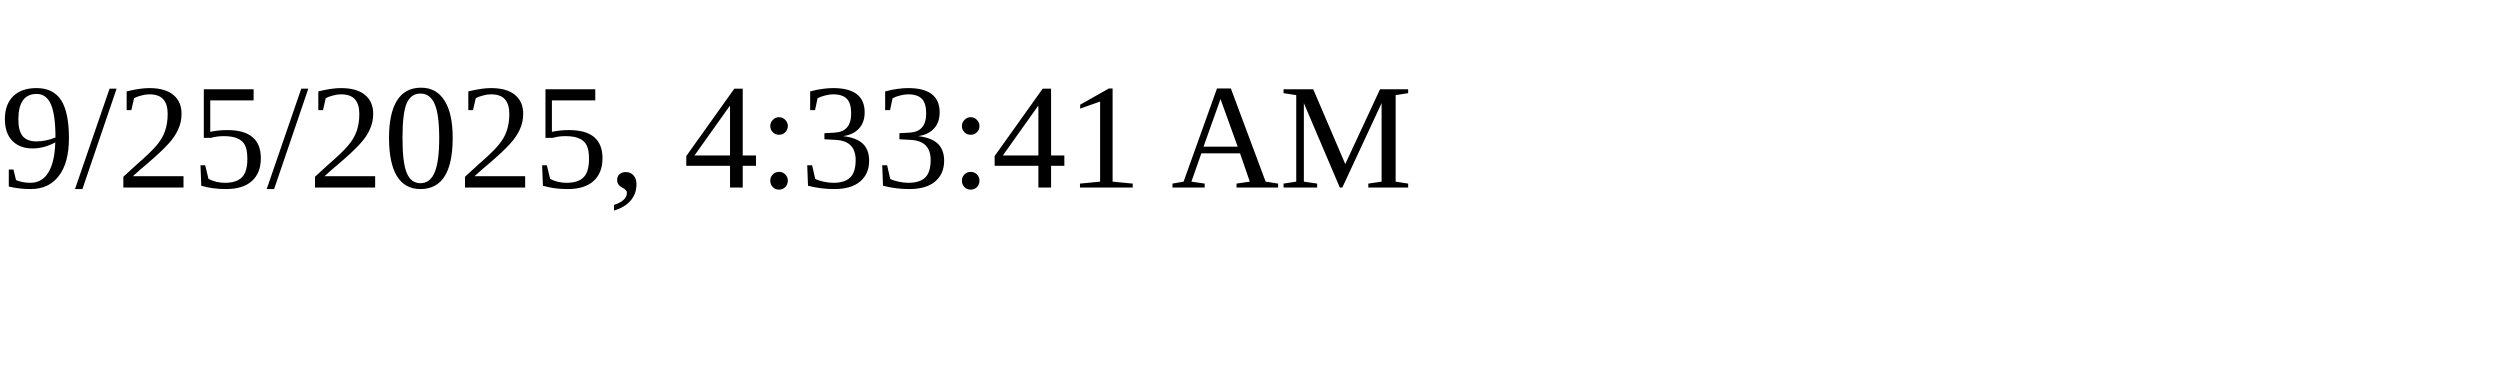
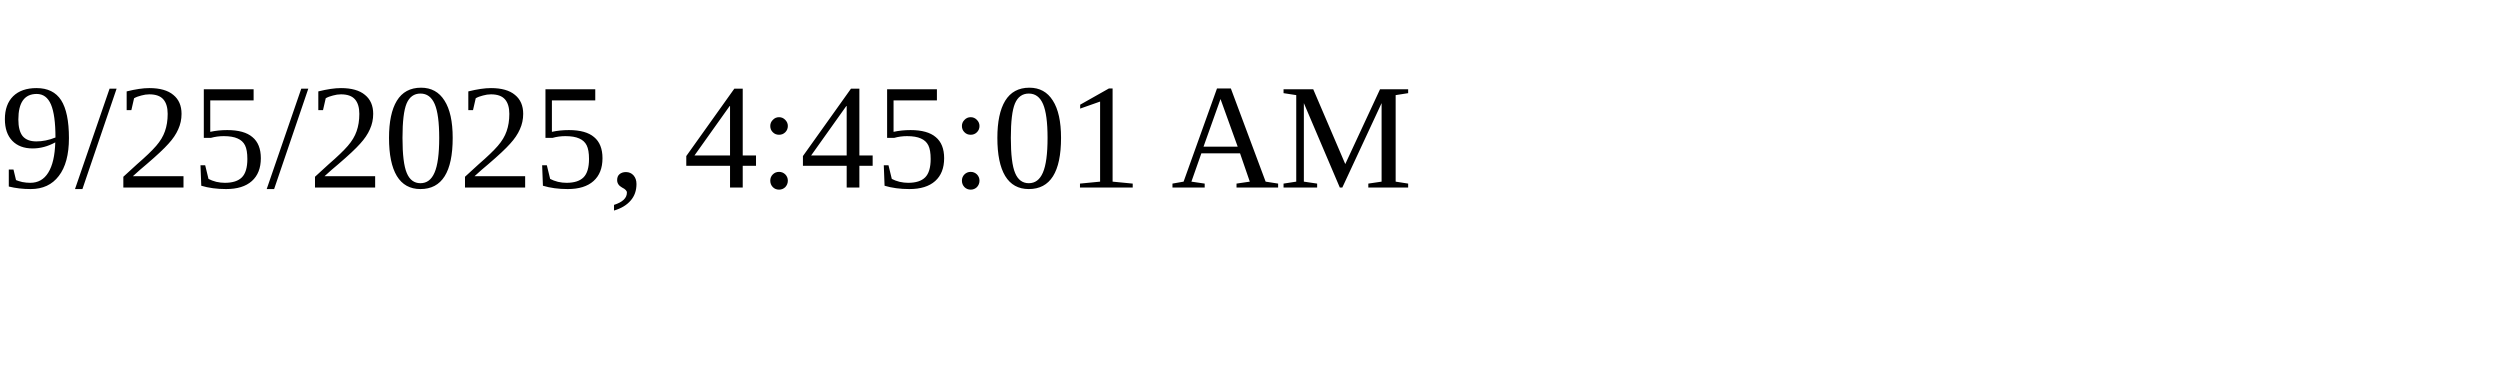
<svg xmlns="http://www.w3.org/2000/svg" height="30" width="200">
-   <text x="0" y="15">9/25/2025, 4:33:41 AM</text>
+   <text x="0" y="15">9/25/2025, 4:45:01 AM</text>
</svg>
